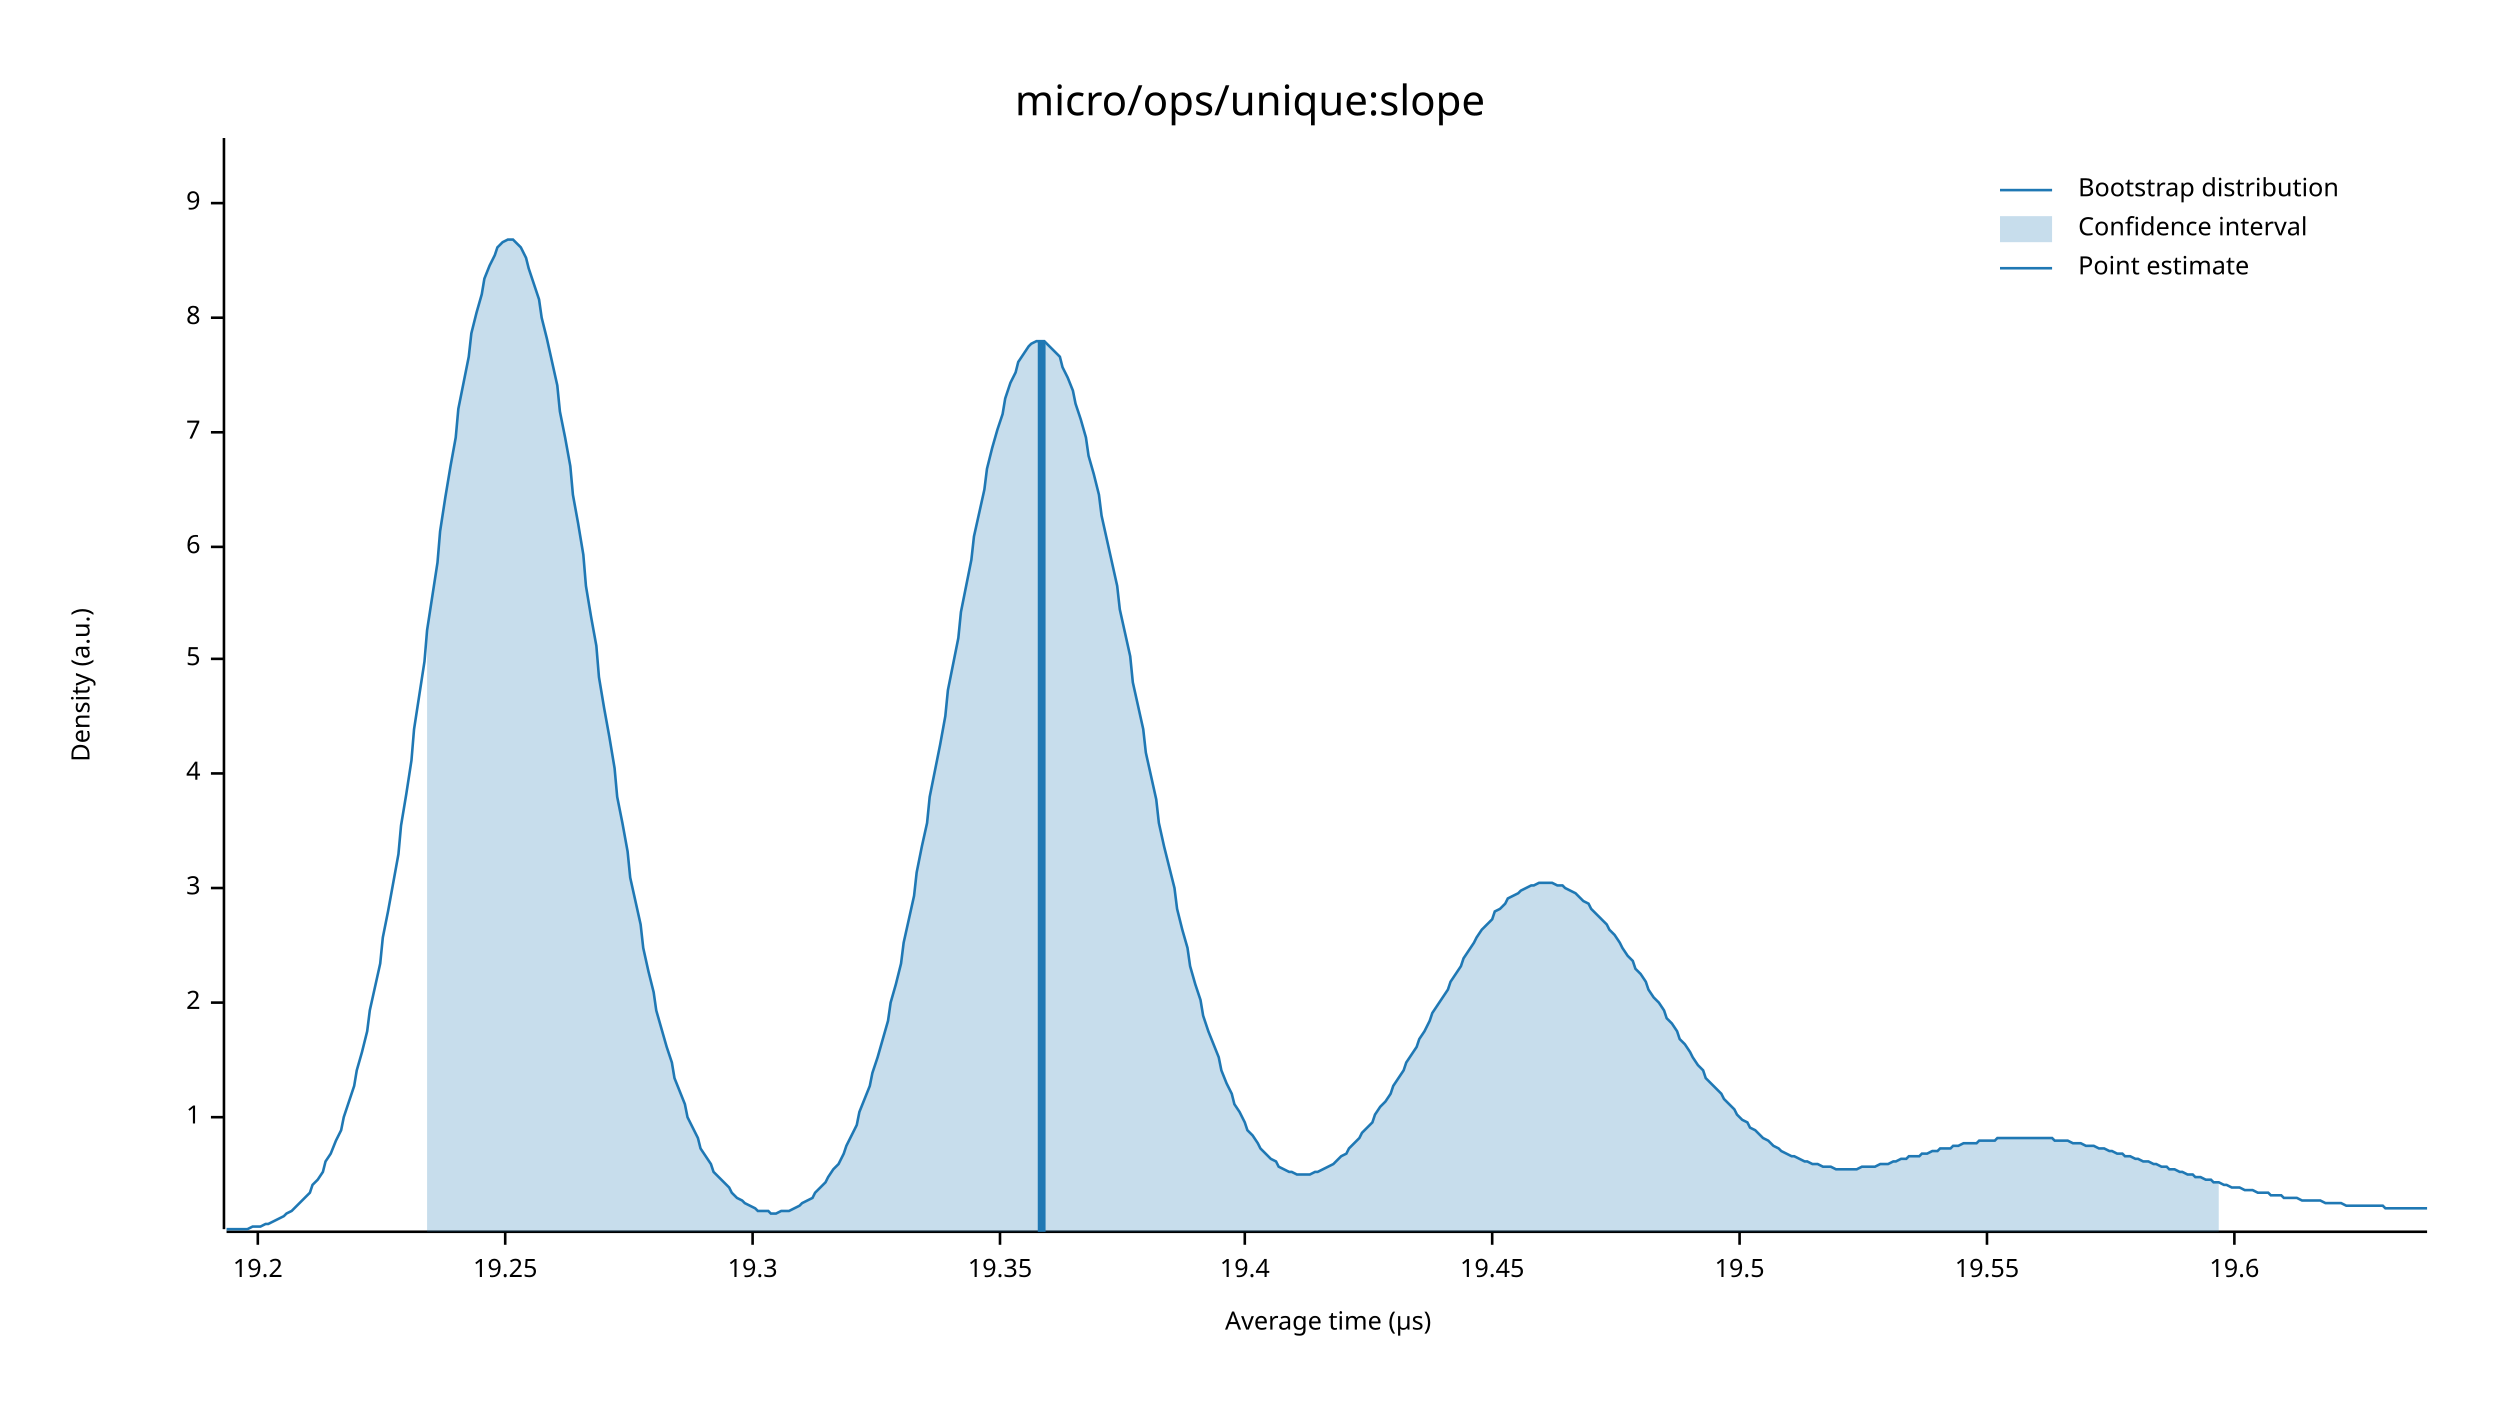
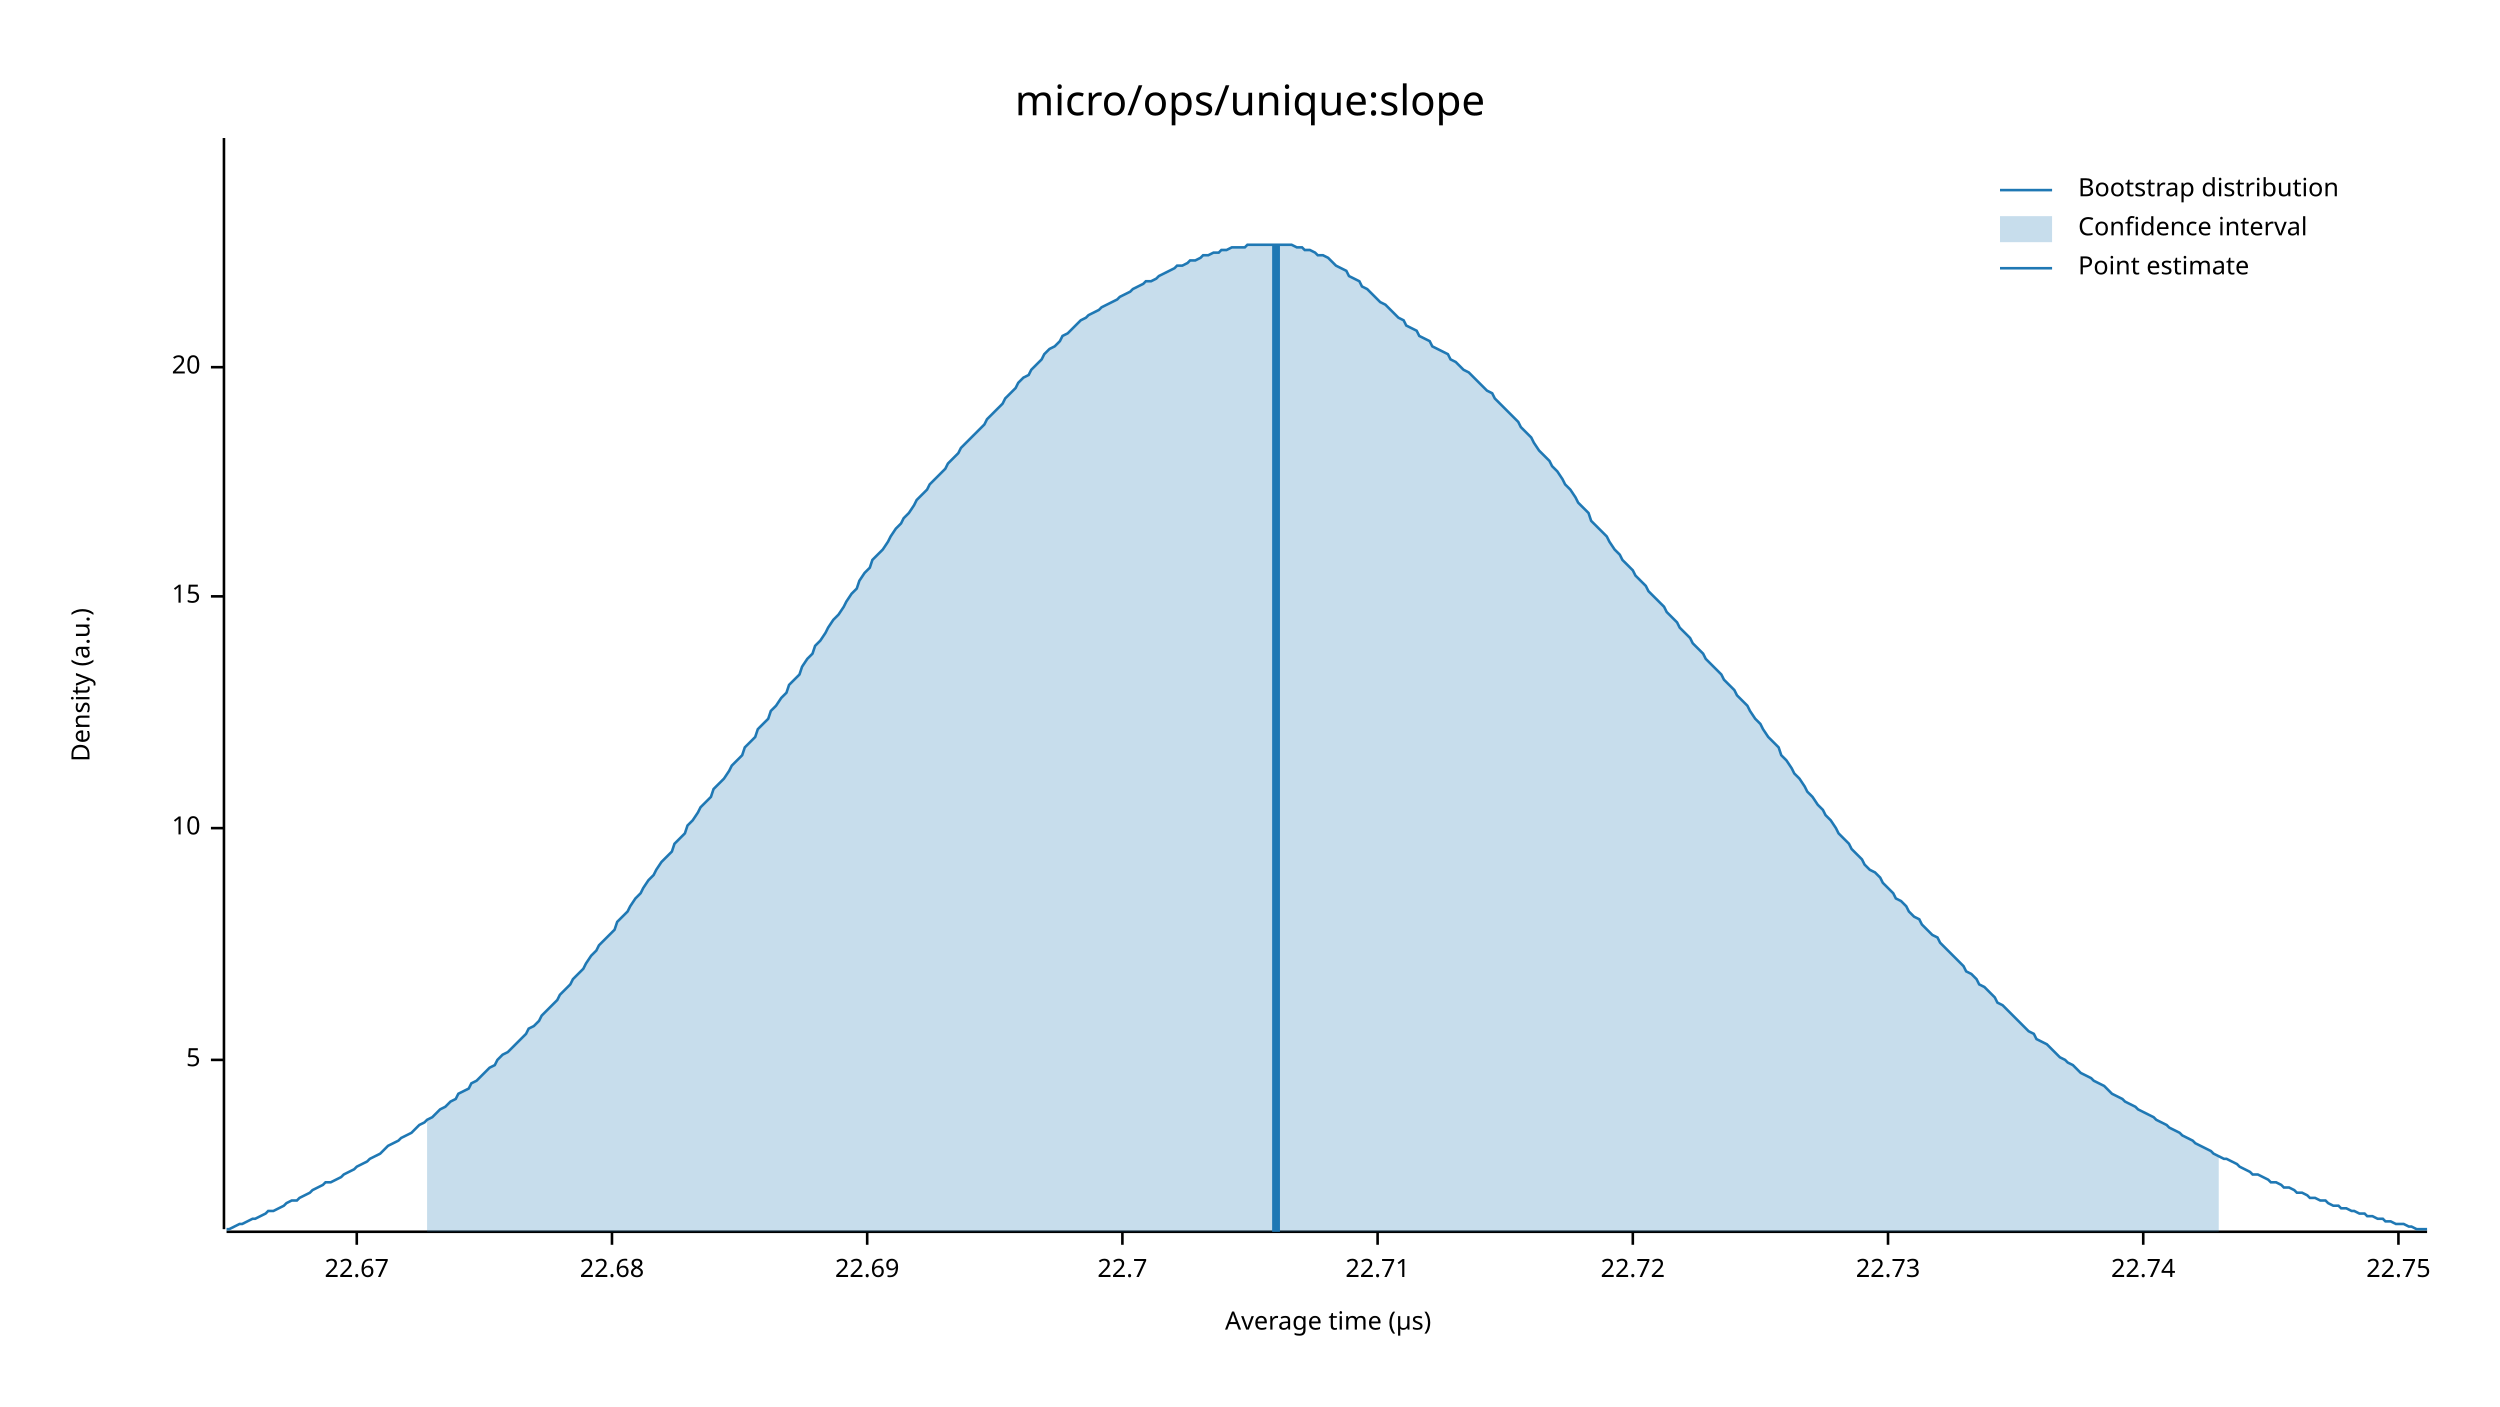
<svg xmlns="http://www.w3.org/2000/svg" width="960" height="540" viewBox="0 0 960 540">
  <text x="480" y="32" dy="0.76em" text-anchor="middle" font-family="sans-serif" font-size="16.129" opacity="1" fill="#000000">
micro/ops/unique:slope
</text>
  <text x="27" y="263" dy="0.76em" text-anchor="middle" font-family="sans-serif" font-size="9.677" opacity="1" fill="#000000" transform="rotate(270, 27, 263)">
Density (a.u.)
</text>
  <text x="510" y="513" dy="-0.5ex" text-anchor="middle" font-family="sans-serif" font-size="9.677" opacity="1" fill="#000000">
Average time (µs)
</text>
  <polyline fill="none" opacity="1" stroke="#000000" stroke-width="1" points="86,53 86,472 " />
-   <text x="77" y="429" dy="0.5ex" text-anchor="end" font-family="sans-serif" font-size="9.677" opacity="1" fill="#000000">
- 1
- </text>
-   <polyline fill="none" opacity="1" stroke="#000000" stroke-width="1" points="81,429 86,429 " />
-   <text x="77" y="385" dy="0.5ex" text-anchor="end" font-family="sans-serif" font-size="9.677" opacity="1" fill="#000000">
- 2
- </text>
-   <polyline fill="none" opacity="1" stroke="#000000" stroke-width="1" points="81,385 86,385 " />
-   <text x="77" y="341" dy="0.5ex" text-anchor="end" font-family="sans-serif" font-size="9.677" opacity="1" fill="#000000">
- 3
- </text>
-   <polyline fill="none" opacity="1" stroke="#000000" stroke-width="1" points="81,341 86,341 " />
-   <text x="77" y="297" dy="0.5ex" text-anchor="end" font-family="sans-serif" font-size="9.677" opacity="1" fill="#000000">
- 4
- </text>
-   <polyline fill="none" opacity="1" stroke="#000000" stroke-width="1" points="81,297 86,297 " />
-   <text x="77" y="253" dy="0.5ex" text-anchor="end" font-family="sans-serif" font-size="9.677" opacity="1" fill="#000000">
+   <text x="77" y="407" dy="0.5ex" text-anchor="end" font-family="sans-serif" font-size="9.677" opacity="1" fill="#000000">
5
</text>
-   <polyline fill="none" opacity="1" stroke="#000000" stroke-width="1" points="81,253 86,253 " />
-   <text x="77" y="210" dy="0.5ex" text-anchor="end" font-family="sans-serif" font-size="9.677" opacity="1" fill="#000000">
- 6
+   <polyline fill="none" opacity="1" stroke="#000000" stroke-width="1" points="81,407 86,407 " />
+   <text x="77" y="318" dy="0.5ex" text-anchor="end" font-family="sans-serif" font-size="9.677" opacity="1" fill="#000000">
+ 10
</text>
-   <polyline fill="none" opacity="1" stroke="#000000" stroke-width="1" points="81,210 86,210 " />
-   <text x="77" y="166" dy="0.5ex" text-anchor="end" font-family="sans-serif" font-size="9.677" opacity="1" fill="#000000">
- 7
+   <polyline fill="none" opacity="1" stroke="#000000" stroke-width="1" points="81,318 86,318 " />
+   <text x="77" y="229" dy="0.5ex" text-anchor="end" font-family="sans-serif" font-size="9.677" opacity="1" fill="#000000">
+ 15
</text>
-   <polyline fill="none" opacity="1" stroke="#000000" stroke-width="1" points="81,166 86,166 " />
-   <text x="77" y="122" dy="0.5ex" text-anchor="end" font-family="sans-serif" font-size="9.677" opacity="1" fill="#000000">
- 8
+   <polyline fill="none" opacity="1" stroke="#000000" stroke-width="1" points="81,229 86,229 " />
+   <text x="77" y="141" dy="0.5ex" text-anchor="end" font-family="sans-serif" font-size="9.677" opacity="1" fill="#000000">
+ 20
</text>
-   <polyline fill="none" opacity="1" stroke="#000000" stroke-width="1" points="81,122 86,122 " />
-   <text x="77" y="78" dy="0.5ex" text-anchor="end" font-family="sans-serif" font-size="9.677" opacity="1" fill="#000000">
- 9
+   <polyline fill="none" opacity="1" stroke="#000000" stroke-width="1" points="81,141 86,141 " />
+   <polyline fill="none" opacity="1" stroke="#000000" stroke-width="1" points="87,473 932,473 " />
+   <text x="137" y="483" dy="0.76em" text-anchor="middle" font-family="sans-serif" font-size="9.677" opacity="1" fill="#000000">
+ 22.67
</text>
-   <polyline fill="none" opacity="1" stroke="#000000" stroke-width="1" points="81,78 86,78 " />
-   <polyline fill="none" opacity="1" stroke="#000000" stroke-width="1" points="87,473 932,473 " />
-   <text x="99" y="483" dy="0.76em" text-anchor="middle" font-family="sans-serif" font-size="9.677" opacity="1" fill="#000000">
- 19.2
+   <polyline fill="none" opacity="1" stroke="#000000" stroke-width="1" points="137,473 137,478 " />
+   <text x="235" y="483" dy="0.76em" text-anchor="middle" font-family="sans-serif" font-size="9.677" opacity="1" fill="#000000">
+ 22.68
</text>
-   <polyline fill="none" opacity="1" stroke="#000000" stroke-width="1" points="99,473 99,478 " />
-   <text x="194" y="483" dy="0.76em" text-anchor="middle" font-family="sans-serif" font-size="9.677" opacity="1" fill="#000000">
- 19.25
+   <polyline fill="none" opacity="1" stroke="#000000" stroke-width="1" points="235,473 235,478 " />
+   <text x="333" y="483" dy="0.76em" text-anchor="middle" font-family="sans-serif" font-size="9.677" opacity="1" fill="#000000">
+ 22.69
</text>
-   <polyline fill="none" opacity="1" stroke="#000000" stroke-width="1" points="194,473 194,478 " />
-   <text x="289" y="483" dy="0.76em" text-anchor="middle" font-family="sans-serif" font-size="9.677" opacity="1" fill="#000000">
- 19.3
+   <polyline fill="none" opacity="1" stroke="#000000" stroke-width="1" points="333,473 333,478 " />
+   <text x="431" y="483" dy="0.76em" text-anchor="middle" font-family="sans-serif" font-size="9.677" opacity="1" fill="#000000">
+ 22.7
</text>
-   <polyline fill="none" opacity="1" stroke="#000000" stroke-width="1" points="289,473 289,478 " />
-   <text x="384" y="483" dy="0.76em" text-anchor="middle" font-family="sans-serif" font-size="9.677" opacity="1" fill="#000000">
- 19.35
+   <polyline fill="none" opacity="1" stroke="#000000" stroke-width="1" points="431,473 431,478 " />
+   <text x="529" y="483" dy="0.76em" text-anchor="middle" font-family="sans-serif" font-size="9.677" opacity="1" fill="#000000">
+ 22.71
</text>
-   <polyline fill="none" opacity="1" stroke="#000000" stroke-width="1" points="384,473 384,478 " />
-   <text x="478" y="483" dy="0.76em" text-anchor="middle" font-family="sans-serif" font-size="9.677" opacity="1" fill="#000000">
- 19.4
+   <polyline fill="none" opacity="1" stroke="#000000" stroke-width="1" points="529,473 529,478 " />
+   <text x="627" y="483" dy="0.76em" text-anchor="middle" font-family="sans-serif" font-size="9.677" opacity="1" fill="#000000">
+ 22.72
</text>
-   <polyline fill="none" opacity="1" stroke="#000000" stroke-width="1" points="478,473 478,478 " />
-   <text x="573" y="483" dy="0.76em" text-anchor="middle" font-family="sans-serif" font-size="9.677" opacity="1" fill="#000000">
- 19.45
+   <polyline fill="none" opacity="1" stroke="#000000" stroke-width="1" points="627,473 627,478 " />
+   <text x="725" y="483" dy="0.76em" text-anchor="middle" font-family="sans-serif" font-size="9.677" opacity="1" fill="#000000">
+ 22.73
</text>
-   <polyline fill="none" opacity="1" stroke="#000000" stroke-width="1" points="573,473 573,478 " />
-   <text x="668" y="483" dy="0.76em" text-anchor="middle" font-family="sans-serif" font-size="9.677" opacity="1" fill="#000000">
- 19.5
+   <polyline fill="none" opacity="1" stroke="#000000" stroke-width="1" points="725,473 725,478 " />
+   <text x="823" y="483" dy="0.76em" text-anchor="middle" font-family="sans-serif" font-size="9.677" opacity="1" fill="#000000">
+ 22.74
</text>
-   <polyline fill="none" opacity="1" stroke="#000000" stroke-width="1" points="668,473 668,478 " />
-   <text x="763" y="483" dy="0.76em" text-anchor="middle" font-family="sans-serif" font-size="9.677" opacity="1" fill="#000000">
- 19.55
+   <polyline fill="none" opacity="1" stroke="#000000" stroke-width="1" points="823,473 823,478 " />
+   <text x="921" y="483" dy="0.76em" text-anchor="middle" font-family="sans-serif" font-size="9.677" opacity="1" fill="#000000">
+ 22.75
</text>
-   <polyline fill="none" opacity="1" stroke="#000000" stroke-width="1" points="763,473 763,478 " />
-   <text x="858" y="483" dy="0.76em" text-anchor="middle" font-family="sans-serif" font-size="9.677" opacity="1" fill="#000000">
- 19.6
- </text>
-   <polyline fill="none" opacity="1" stroke="#000000" stroke-width="1" points="858,473 858,478 " />
-   <polyline fill="none" opacity="1" stroke="#1F78B4" stroke-width="1" points="87,472 88,472 90,472 92,472 93,472 95,472 97,471 98,471 100,471 102,470 103,470 105,469 107,468 109,467 110,466 112,465 114,463 115,462 117,460 119,458 120,455 122,453 124,450 125,446 127,443 129,438 131,434 132,429 134,423 136,417 137,411 139,404 141,396 142,388 144,379 146,370 147,360 149,350 151,339 153,328 154,317 156,305 158,292 159,280 161,267 163,254 164,242 166,229 168,216 169,204 171,191 173,179 175,168 176,157 178,147 180,137 181,128 183,120 185,113 186,107 188,102 190,98 191,95 193,93 195,92 197,92 198,93 200,95 202,99 203,103 205,109 207,115 208,122 210,130 212,139 214,148 215,158 217,168 219,179 220,190 222,201 224,213 225,225 227,237 229,248 230,260 232,272 234,283 236,295 237,306 239,316 241,327 242,337 244,346 246,355 247,364 249,373 251,381 252,388 254,395 256,402 258,408 259,414 261,419 263,424 264,429 266,433 268,437 269,441 271,444 273,447 274,450 276,452 278,454 280,456 281,458 283,460 285,461 286,462 288,463 290,464 291,465 293,465 295,465 296,466 298,466 300,465 302,465 303,465 305,464 307,463 308,462 310,461 312,460 313,458 315,456 317,454 318,452 320,449 322,447 324,443 325,440 327,436 329,432 330,427 332,422 334,417 335,412 337,406 339,399 341,392 342,385 344,378 346,370 347,362 349,353 351,344 352,335 354,325 356,316 357,306 359,296 361,286 363,275 364,265 366,255 368,245 369,235 371,225 373,215 374,206 376,197 378,188 379,180 381,172 383,165 385,159 386,153 388,147 390,143 391,139 393,136 395,133 396,132 398,131 400,131 401,131 403,133 405,135 407,137 408,141 410,145 412,150 413,155 415,161 417,168 418,175 420,182 422,190 423,198 425,207 427,216 429,225 430,234 432,243 434,252 435,262 437,271 439,280 440,289 442,298 444,307 445,316 447,325 449,333 451,341 452,349 454,357 456,364 457,371 459,378 461,384 462,390 464,396 466,401 468,406 469,411 471,416 473,420 474,424 476,427 478,431 479,434 481,436 483,439 484,441 486,443 488,445 490,446 491,448 493,449 495,450 496,450 498,451 500,451 501,451 503,451 505,450 506,450 508,449 510,448 512,447 513,446 515,444 517,443 518,441 520,439 522,437 523,435 525,433 527,431 528,428 530,425 532,423 534,420 535,417 537,414 539,411 540,408 542,405 544,402 545,399 547,396 549,392 550,389 552,386 554,383 556,380 557,377 559,374 561,371 562,368 564,365 566,362 567,360 569,357 571,355 573,353 574,350 576,349 578,347 579,345 581,344 583,343 584,342 586,341 588,340 589,340 591,339 593,339 595,339 596,339 598,340 600,340 601,341 603,342 605,343 606,344 608,346 610,347 611,349 613,351 615,353 617,355 618,357 620,359 622,362 623,364 625,367 627,369 628,372 630,374 632,377 633,380 635,383 637,385 639,388 640,391 642,393 644,396 645,399 647,401 649,404 650,406 652,409 654,411 655,414 657,416 659,418 661,420 662,422 664,424 666,426 667,428 669,430 671,431 672,433 674,434 676,436 677,437 679,438 681,440 683,441 684,442 686,443 688,444 689,444 691,445 693,446 694,446 696,447 698,447 700,448 701,448 703,448 705,449 706,449 708,449 710,449 711,449 713,449 715,448 716,448 718,448 720,448 722,447 723,447 725,447 727,446 728,446 730,445 732,445 733,444 735,444 737,444 738,443 740,443 742,442 744,442 745,441 747,441 749,441 750,440 752,440 754,439 755,439 757,439 759,439 760,438 762,438 764,438 766,438 767,437 769,437 771,437 772,437 774,437 776,437 777,437 779,437 781,437 782,437 784,437 786,437 788,437 789,438 791,438 793,438 794,438 796,439 798,439 799,439 801,440 803,440 804,440 806,441 808,441 810,442 811,442 813,443 815,443 816,444 818,444 820,445 821,445 823,446 825,446 827,447 828,447 830,448 832,448 833,449 835,449 837,450 838,450 840,451 842,451 843,452 845,452 847,453 849,453 850,454 852,454 854,455 855,455 857,456 859,456 860,456 862,457 864,457 865,457 867,458 869,458 871,458 872,459 874,459 876,459 877,460 879,460 881,460 882,460 884,461 886,461 887,461 889,461 891,461 893,462 894,462 896,462 898,462 899,462 901,463 903,463 904,463 906,463 908,463 909,463 911,463 913,463 915,463 916,464 918,464 920,464 921,464 923,464 925,464 926,464 928,464 930,464 932,464 " />
-   <polygon opacity="0.25" fill="#1F78B4" points="164,242 166,229 168,216 169,204 171,191 173,179 175,168 176,157 178,147 180,137 181,128 183,120 185,113 186,107 188,102 190,98 191,95 193,93 195,92 197,92 198,93 200,95 202,99 203,103 205,109 207,115 208,122 210,130 212,139 214,148 215,158 217,168 219,179 220,190 222,201 224,213 225,225 227,237 229,248 230,260 232,272 234,283 236,295 237,306 239,316 241,327 242,337 244,346 246,355 247,364 249,373 251,381 252,388 254,395 256,402 258,408 259,414 261,419 263,424 264,429 266,433 268,437 269,441 271,444 273,447 274,450 276,452 278,454 280,456 281,458 283,460 285,461 286,462 288,463 290,464 291,465 293,465 295,465 296,466 298,466 300,465 302,465 303,465 305,464 307,463 308,462 310,461 312,460 313,458 315,456 317,454 318,452 320,449 322,447 324,443 325,440 327,436 329,432 330,427 332,422 334,417 335,412 337,406 339,399 341,392 342,385 344,378 346,370 347,362 349,353 351,344 352,335 354,325 356,316 357,306 359,296 361,286 363,275 364,265 366,255 368,245 369,235 371,225 373,215 374,206 376,197 378,188 379,180 381,172 383,165 385,159 386,153 388,147 390,143 391,139 393,136 395,133 396,132 398,131 400,131 401,131 403,133 405,135 407,137 408,141 410,145 412,150 413,155 415,161 417,168 418,175 420,182 422,190 423,198 425,207 427,216 429,225 430,234 432,243 434,252 435,262 437,271 439,280 440,289 442,298 444,307 445,316 447,325 449,333 451,341 452,349 454,357 456,364 457,371 459,378 461,384 462,390 464,396 466,401 468,406 469,411 471,416 473,420 474,424 476,427 478,431 479,434 481,436 483,439 484,441 486,443 488,445 490,446 491,448 493,449 495,450 496,450 498,451 500,451 501,451 503,451 505,450 506,450 508,449 510,448 512,447 513,446 515,444 517,443 518,441 520,439 522,437 523,435 525,433 527,431 528,428 530,425 532,423 534,420 535,417 537,414 539,411 540,408 542,405 544,402 545,399 547,396 549,392 550,389 552,386 554,383 556,380 557,377 559,374 561,371 562,368 564,365 566,362 567,360 569,357 571,355 573,353 574,350 576,349 578,347 579,345 581,344 583,343 584,342 586,341 588,340 589,340 591,339 593,339 595,339 596,339 598,340 600,340 601,341 603,342 605,343 606,344 608,346 610,347 611,349 613,351 615,353 617,355 618,357 620,359 622,362 623,364 625,367 627,369 628,372 630,374 632,377 633,380 635,383 637,385 639,388 640,391 642,393 644,396 645,399 647,401 649,404 650,406 652,409 654,411 655,414 657,416 659,418 661,420 662,422 664,424 666,426 667,428 669,430 671,431 672,433 674,434 676,436 677,437 679,438 681,440 683,441 684,442 686,443 688,444 689,444 691,445 693,446 694,446 696,447 698,447 700,448 701,448 703,448 705,449 706,449 708,449 710,449 711,449 713,449 715,448 716,448 718,448 720,448 722,447 723,447 725,447 727,446 728,446 730,445 732,445 733,444 735,444 737,444 738,443 740,443 742,442 744,442 745,441 747,441 749,441 750,440 752,440 754,439 755,439 757,439 759,439 760,438 762,438 764,438 766,438 767,437 769,437 771,437 772,437 774,437 776,437 777,437 779,437 781,437 782,437 784,437 786,437 788,437 789,438 791,438 793,438 794,438 796,439 798,439 799,439 801,440 803,440 804,440 806,441 808,441 810,442 811,442 813,443 815,443 816,444 818,444 820,445 821,445 823,446 825,446 827,447 828,447 830,448 832,448 833,449 835,449 837,450 838,450 840,451 842,451 843,452 845,452 847,453 849,453 850,454 852,454 852,473 164,473 " />
-   <polyline fill="none" opacity="1" stroke="#1F78B4" stroke-width="3" points="400,473 400,131 " />
+   <polyline fill="none" opacity="1" stroke="#000000" stroke-width="1" points="921,473 921,478 " />
+   <polyline fill="none" opacity="1" stroke="#1F78B4" stroke-width="1" points="87,472 88,472 90,471 92,470 93,470 95,469 97,468 98,468 100,467 102,466 103,465 105,465 107,464 109,463 110,462 112,461 114,461 115,460 117,459 119,458 120,457 122,456 124,455 125,454 127,454 129,453 131,452 132,451 134,450 136,449 137,448 139,447 141,446 142,445 144,444 146,443 147,442 149,440 151,439 153,438 154,437 156,436 158,435 159,434 161,432 163,431 164,430 166,429 168,427 169,426 171,425 173,423 175,422 176,420 178,419 180,418 181,416 183,415 185,413 186,412 188,410 190,409 191,407 193,405 195,404 197,402 198,401 200,399 202,397 203,395 205,394 207,392 208,390 210,388 212,386 214,384 215,382 217,380 219,378 220,376 222,374 224,372 225,370 227,367 229,365 230,363 232,361 234,359 236,357 237,354 239,352 241,350 242,348 244,345 246,343 247,341 249,338 251,336 252,334 254,331 256,329 258,327 259,324 261,322 263,320 264,317 266,315 268,312 269,310 271,308 273,306 274,303 276,301 278,299 280,296 281,294 283,292 285,290 286,287 288,285 290,283 291,280 293,278 295,276 296,273 298,271 300,268 302,266 303,263 305,261 307,259 308,256 310,253 312,251 313,248 315,246 317,243 318,241 320,238 322,236 324,233 325,231 327,228 329,226 330,223 332,220 334,218 335,215 337,213 339,211 341,208 342,206 344,203 346,201 347,199 349,197 351,194 352,192 354,190 356,188 357,186 359,184 361,182 363,180 364,178 366,176 368,174 369,172 371,170 373,168 374,167 376,165 378,163 379,161 381,159 383,157 385,155 386,153 388,151 390,149 391,147 393,145 395,144 396,142 398,140 400,138 401,136 403,134 405,133 407,131 408,129 410,128 412,126 413,125 415,123 417,122 418,121 420,120 422,119 423,118 425,117 427,116 429,115 430,114 432,113 434,112 435,111 437,110 439,109 440,108 442,108 444,107 445,106 447,105 449,104 451,103 452,102 454,102 456,101 457,100 459,100 461,99 462,98 464,98 466,97 468,97 469,96 471,96 473,95 474,95 476,95 478,95 479,94 481,94 483,94 484,94 486,94 488,94 490,94 491,94 493,94 495,94 496,94 498,95 500,95 501,96 503,96 505,97 506,98 508,98 510,99 512,101 513,102 515,103 517,104 518,106 520,107 522,108 523,110 525,111 527,113 528,114 530,116 532,117 534,119 535,120 537,122 539,123 540,125 542,126 544,127 545,129 547,130 549,131 550,133 552,134 554,135 556,136 557,138 559,139 561,141 562,142 564,143 566,145 567,146 569,148 571,150 573,151 574,153 576,155 578,157 579,158 581,160 583,162 584,164 586,166 588,168 589,170 591,173 593,175 595,177 596,179 598,181 600,184 601,186 603,188 605,191 606,193 608,195 610,197 611,200 613,202 615,204 617,206 618,208 620,211 622,213 623,215 625,217 627,219 628,221 630,223 632,225 633,227 635,229 637,231 639,233 640,235 642,237 644,239 645,241 647,243 649,245 650,247 652,249 654,251 655,253 657,255 659,257 661,259 662,261 664,263 666,265 667,267 669,269 671,271 672,273 674,276 676,278 677,280 679,283 681,285 683,287 684,290 686,292 688,295 689,297 691,299 693,302 694,304 696,306 698,309 700,311 701,313 703,315 705,318 706,320 708,322 710,324 711,326 713,328 715,330 716,332 718,334 720,335 722,337 723,339 725,341 727,343 728,345 730,346 732,348 733,350 735,352 737,353 738,355 740,357 742,359 744,360 745,362 747,364 749,366 750,367 752,369 754,371 755,373 757,374 759,376 760,378 762,379 764,381 766,383 767,385 769,386 771,388 772,389 774,391 776,393 777,394 779,396 781,397 782,399 784,400 786,401 788,403 789,404 791,406 793,407 794,408 796,409 798,411 799,412 801,413 803,414 804,415 806,416 808,417 810,419 811,420 813,421 815,422 816,423 818,424 820,425 821,426 823,427 825,428 827,429 828,430 830,431 832,432 833,433 835,434 837,435 838,436 840,437 842,438 843,439 845,440 847,441 849,442 850,443 852,444 854,445 855,445 857,446 859,447 860,448 862,449 864,450 865,451 867,451 869,452 871,453 872,454 874,454 876,455 877,456 879,456 881,457 882,458 884,458 886,459 887,460 889,460 891,461 893,461 894,462 896,463 898,463 899,464 901,464 903,465 904,465 906,466 908,466 909,467 911,467 913,468 915,468 916,469 918,469 920,470 921,470 923,470 925,471 926,471 928,472 930,472 932,472 " />
+   <polygon opacity="0.25" fill="#1F78B4" points="164,430 166,429 168,427 169,426 171,425 173,423 175,422 176,420 178,419 180,418 181,416 183,415 185,413 186,412 188,410 190,409 191,407 193,405 195,404 197,402 198,401 200,399 202,397 203,395 205,394 207,392 208,390 210,388 212,386 214,384 215,382 217,380 219,378 220,376 222,374 224,372 225,370 227,367 229,365 230,363 232,361 234,359 236,357 237,354 239,352 241,350 242,348 244,345 246,343 247,341 249,338 251,336 252,334 254,331 256,329 258,327 259,324 261,322 263,320 264,317 266,315 268,312 269,310 271,308 273,306 274,303 276,301 278,299 280,296 281,294 283,292 285,290 286,287 288,285 290,283 291,280 293,278 295,276 296,273 298,271 300,268 302,266 303,263 305,261 307,259 308,256 310,253 312,251 313,248 315,246 317,243 318,241 320,238 322,236 324,233 325,231 327,228 329,226 330,223 332,220 334,218 335,215 337,213 339,211 341,208 342,206 344,203 346,201 347,199 349,197 351,194 352,192 354,190 356,188 357,186 359,184 361,182 363,180 364,178 366,176 368,174 369,172 371,170 373,168 374,167 376,165 378,163 379,161 381,159 383,157 385,155 386,153 388,151 390,149 391,147 393,145 395,144 396,142 398,140 400,138 401,136 403,134 405,133 407,131 408,129 410,128 412,126 413,125 415,123 417,122 418,121 420,120 422,119 423,118 425,117 427,116 429,115 430,114 432,113 434,112 435,111 437,110 439,109 440,108 442,108 444,107 445,106 447,105 449,104 451,103 452,102 454,102 456,101 457,100 459,100 461,99 462,98 464,98 466,97 468,97 469,96 471,96 473,95 474,95 476,95 478,95 479,94 481,94 483,94 484,94 486,94 488,94 490,94 491,94 493,94 495,94 496,94 498,95 500,95 501,96 503,96 505,97 506,98 508,98 510,99 512,101 513,102 515,103 517,104 518,106 520,107 522,108 523,110 525,111 527,113 528,114 530,116 532,117 534,119 535,120 537,122 539,123 540,125 542,126 544,127 545,129 547,130 549,131 550,133 552,134 554,135 556,136 557,138 559,139 561,141 562,142 564,143 566,145 567,146 569,148 571,150 573,151 574,153 576,155 578,157 579,158 581,160 583,162 584,164 586,166 588,168 589,170 591,173 593,175 595,177 596,179 598,181 600,184 601,186 603,188 605,191 606,193 608,195 610,197 611,200 613,202 615,204 617,206 618,208 620,211 622,213 623,215 625,217 627,219 628,221 630,223 632,225 633,227 635,229 637,231 639,233 640,235 642,237 644,239 645,241 647,243 649,245 650,247 652,249 654,251 655,253 657,255 659,257 661,259 662,261 664,263 666,265 667,267 669,269 671,271 672,273 674,276 676,278 677,280 679,283 681,285 683,287 684,290 686,292 688,295 689,297 691,299 693,302 694,304 696,306 698,309 700,311 701,313 703,315 705,318 706,320 708,322 710,324 711,326 713,328 715,330 716,332 718,334 720,335 722,337 723,339 725,341 727,343 728,345 730,346 732,348 733,350 735,352 737,353 738,355 740,357 742,359 744,360 745,362 747,364 749,366 750,367 752,369 754,371 755,373 757,374 759,376 760,378 762,379 764,381 766,383 767,385 769,386 771,388 772,389 774,391 776,393 777,394 779,396 781,397 782,399 784,400 786,401 788,403 789,404 791,406 793,407 794,408 796,409 798,411 799,412 801,413 803,414 804,415 806,416 808,417 810,419 811,420 813,421 815,422 816,423 818,424 820,425 821,426 823,427 825,428 827,429 828,430 830,431 832,432 833,433 835,434 837,435 838,436 840,437 842,438 843,439 845,440 847,441 849,442 850,443 852,444 852,473 164,473 " />
+   <polyline fill="none" opacity="1" stroke="#1F78B4" stroke-width="3" points="490,473 490,94 " />
  <text x="798" y="68" dy="0.76em" text-anchor="start" font-family="sans-serif" font-size="9.677" opacity="1" fill="#000000">
Bootstrap distribution
</text>
  <text x="798" y="83" dy="0.76em" text-anchor="start" font-family="sans-serif" font-size="9.677" opacity="1" fill="#000000">
Confidence interval
</text>
  <text x="798" y="98" dy="0.76em" text-anchor="start" font-family="sans-serif" font-size="9.677" opacity="1" fill="#000000">
Point estimate
</text>
  <polyline fill="none" opacity="1" stroke="#1F78B4" stroke-width="1" points="768,73 788,73 " />
  <rect x="768" y="83" width="20" height="10" opacity="0.25" fill="#1F78B4" stroke="none" />
  <polyline fill="none" opacity="1" stroke="#1F78B4" stroke-width="1" points="768,103 788,103 " />
</svg>
